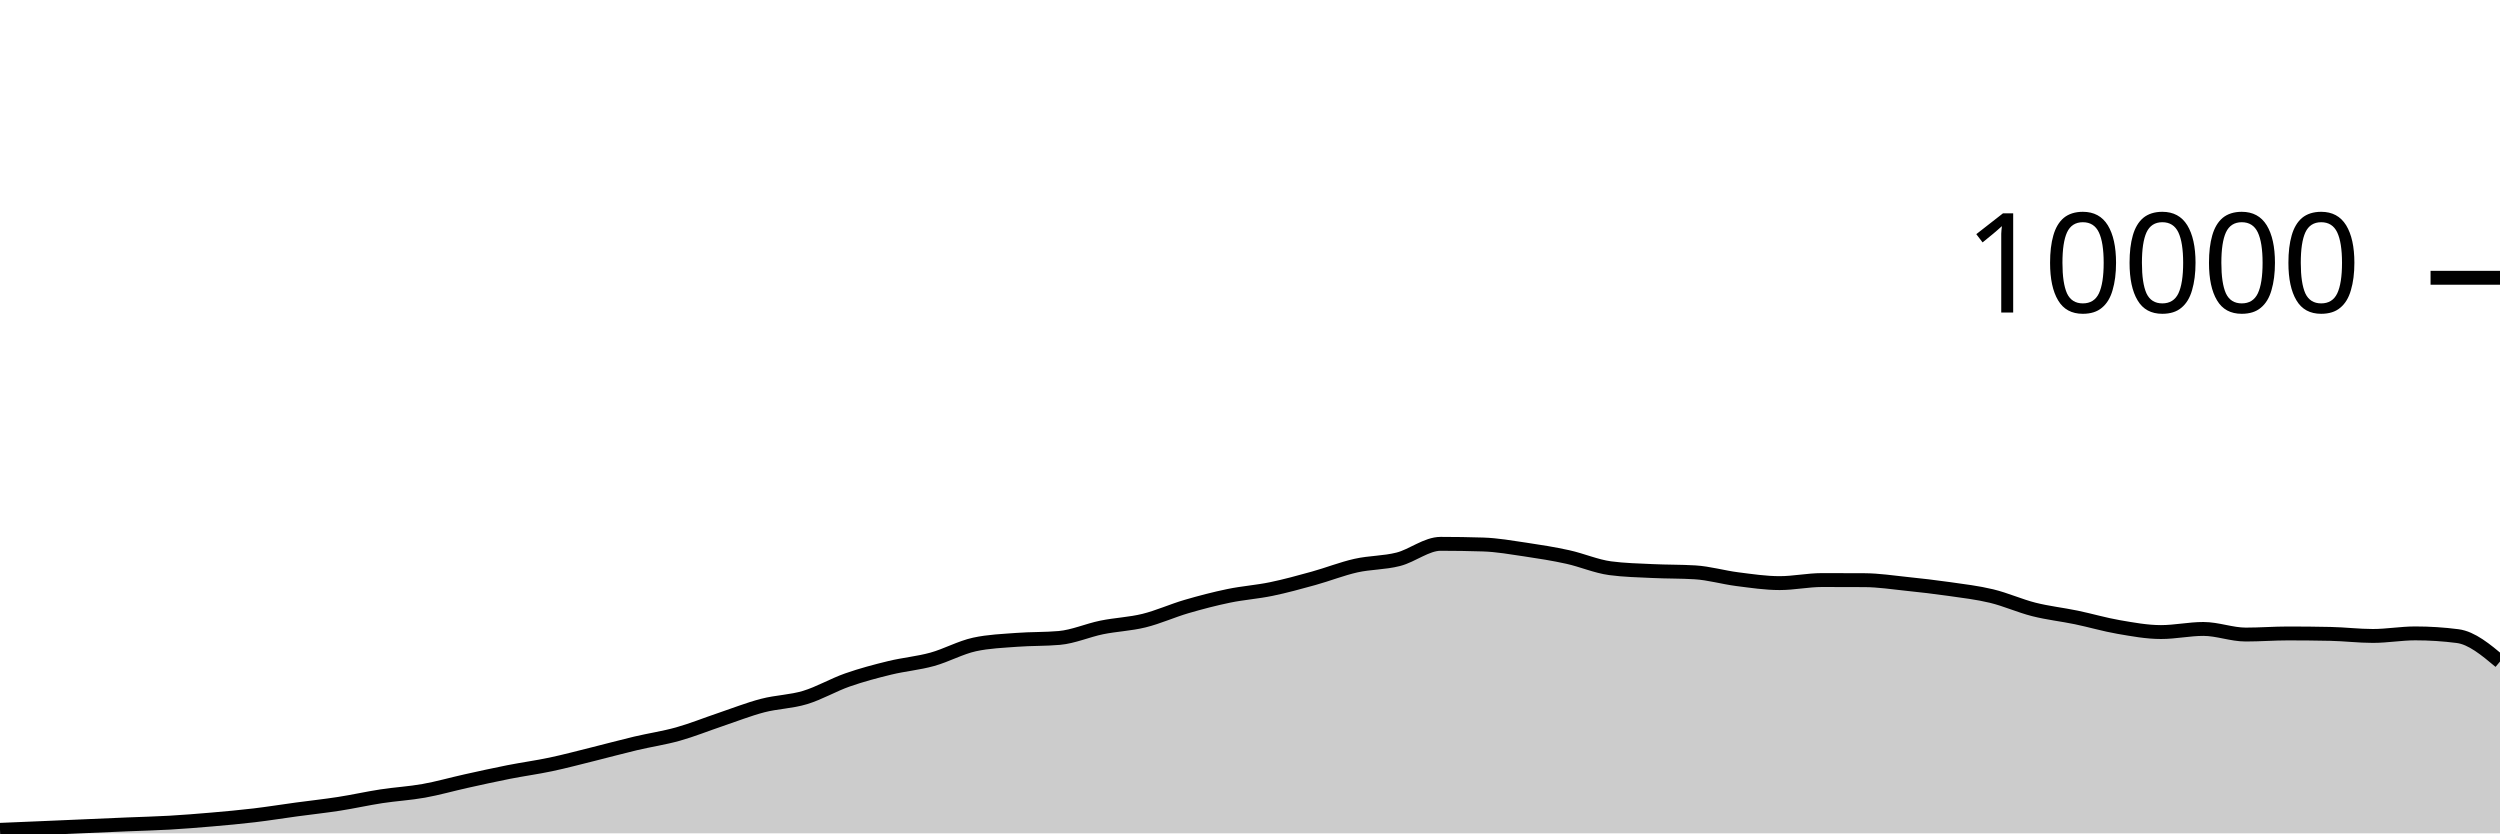
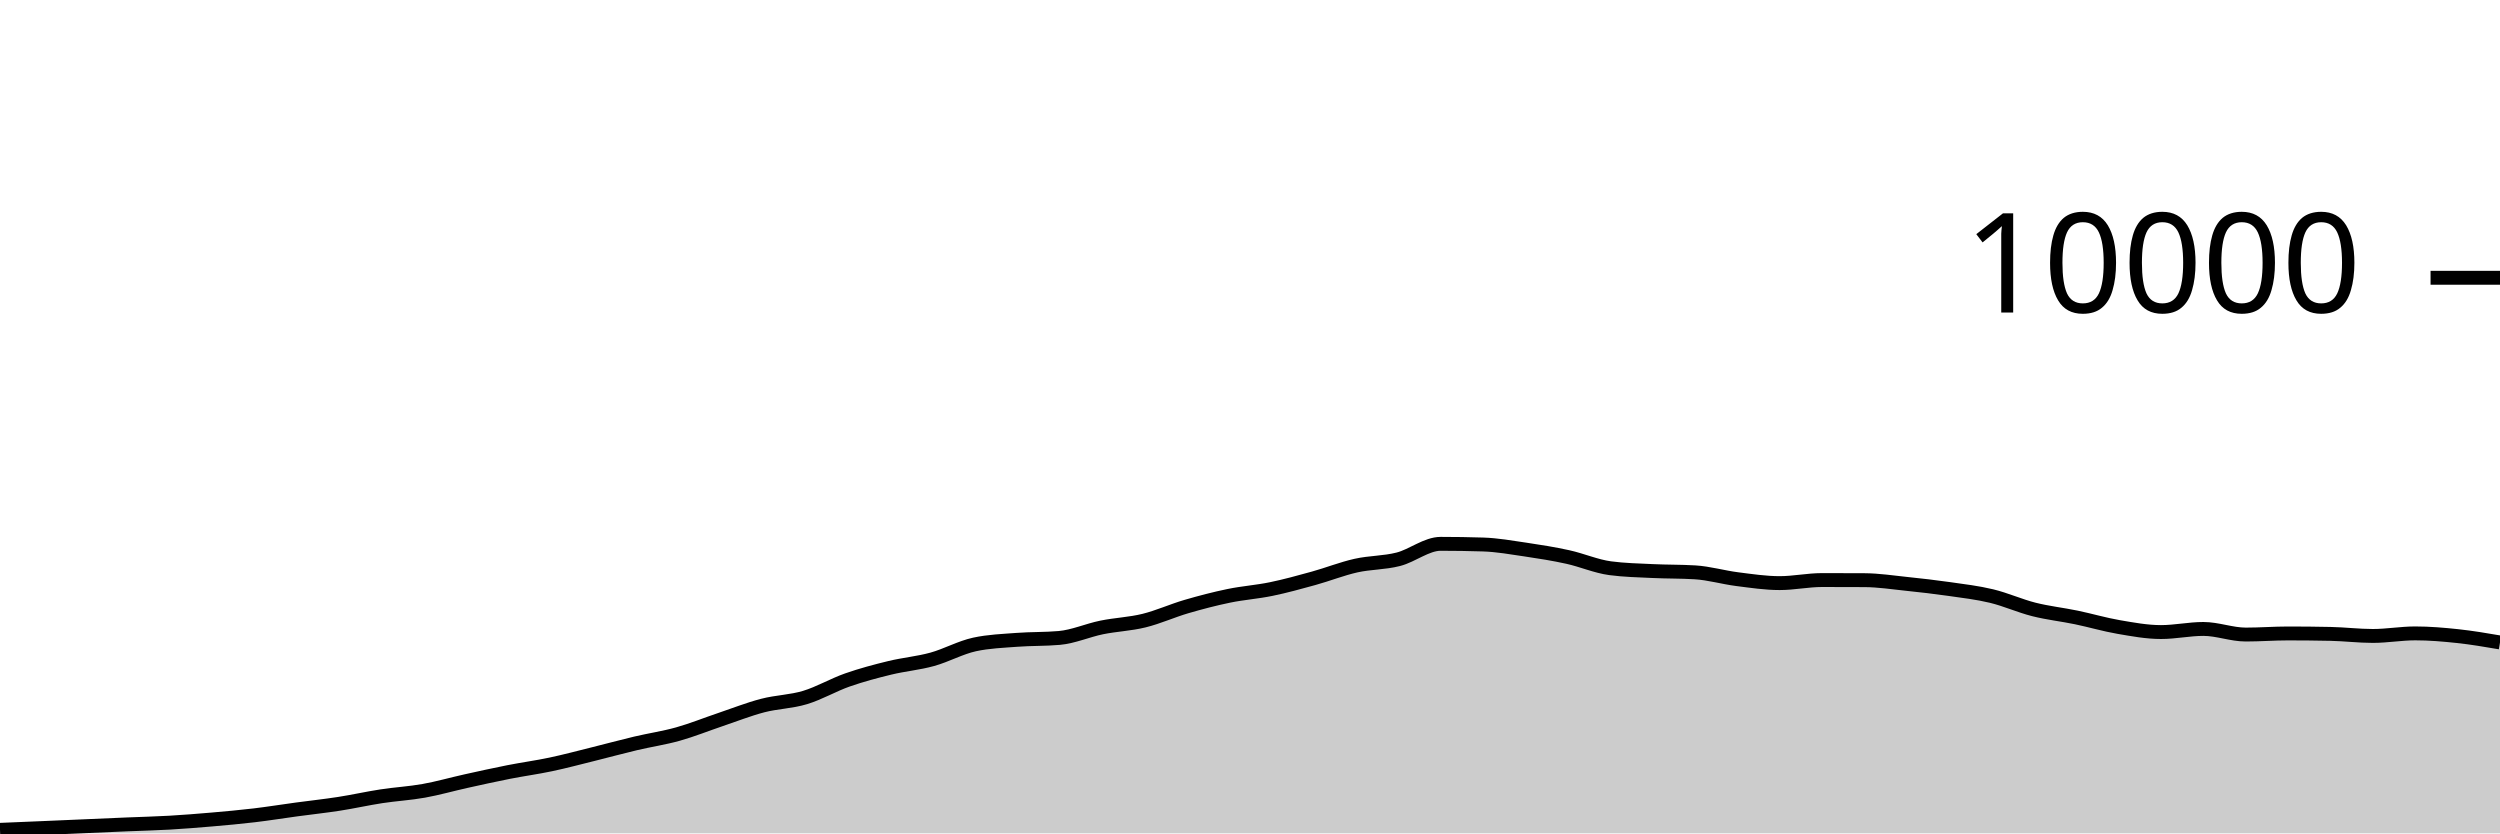
<svg xmlns="http://www.w3.org/2000/svg" viewBox="0 0 180 60">
  <g transform="translate(0,20)">
-     <path class="area" fill="rgba(0, 0, 0, 0.2)" d="M0,39.748C1.017,39.706,2.034,39.663,3.051,39.62C4.068,39.577,5.085,39.532,6.102,39.488C7.119,39.444,8.136,39.399,9.153,39.356C10.169,39.313,11.186,39.291,12.203,39.232C13.22,39.173,14.237,39.092,15.254,39.004C16.271,38.916,17.288,38.825,18.305,38.704C19.322,38.583,20.339,38.418,21.356,38.28C22.373,38.142,23.39,38.034,24.407,37.876C25.424,37.718,26.441,37.488,27.458,37.332C28.475,37.176,29.492,37.122,30.508,36.94C31.525,36.758,32.542,36.465,33.559,36.24C34.576,36.015,35.593,35.789,36.61,35.588C37.627,35.387,38.644,35.251,39.661,35.036C40.678,34.821,41.695,34.548,42.712,34.296C43.729,34.044,44.746,33.765,45.763,33.524C46.78,33.283,47.797,33.137,48.814,32.852C49.831,32.567,50.847,32.154,51.864,31.812C52.881,31.47,53.898,31.065,54.915,30.8C55.932,30.535,56.949,30.527,57.966,30.22C58.983,29.913,60,29.312,61.017,28.956C62.034,28.6,63.051,28.331,64.068,28.084C65.085,27.837,66.102,27.753,67.119,27.472C68.136,27.191,69.153,26.621,70.169,26.4C71.186,26.179,72.203,26.146,73.22,26.068C74.237,25.99,75.254,26.023,76.271,25.932C77.288,25.841,78.305,25.384,79.322,25.176C80.339,24.968,81.356,24.935,82.373,24.684C83.39,24.433,84.407,23.969,85.424,23.672C86.441,23.375,87.458,23.11,88.475,22.9C89.492,22.69,90.508,22.622,91.525,22.412C92.542,22.202,93.559,21.921,94.576,21.64C95.593,21.359,96.61,20.953,97.627,20.724C98.644,20.495,99.661,20.529,100.678,20.268C101.695,20.007,102.712,19.156,103.729,19.156C104.746,19.156,105.763,19.172,106.78,19.204C107.797,19.236,108.814,19.418,109.831,19.568C110.847,19.718,111.864,19.88,112.881,20.104C113.898,20.328,114.915,20.776,115.932,20.912C116.949,21.048,117.966,21.067,118.983,21.116C120,21.165,121.017,21.147,122.034,21.208C123.051,21.269,124.068,21.571,125.085,21.7C126.102,21.829,127.119,21.984,128.136,21.984C129.153,21.984,130.169,21.764,131.186,21.764C132.203,21.764,133.22,21.767,134.237,21.772C135.254,21.777,136.271,21.934,137.288,22.04C138.305,22.146,139.322,22.262,140.339,22.408C141.356,22.554,142.373,22.671,143.39,22.916C144.407,23.161,145.424,23.623,146.441,23.88C147.458,24.137,148.475,24.245,149.492,24.456C150.508,24.667,151.525,24.969,152.542,25.144C153.559,25.319,154.576,25.508,155.593,25.508C156.61,25.508,157.627,25.284,158.644,25.284C159.661,25.284,160.678,25.688,161.695,25.688C162.712,25.688,163.729,25.608,164.746,25.608C165.763,25.608,166.78,25.619,167.797,25.64C168.814,25.661,169.831,25.788,170.847,25.788C171.864,25.788,172.881,25.604,173.898,25.604C174.915,25.604,175.932,25.669,176.949,25.8C177.966,25.931,178.983,26.781,180,27.632L180,40C178.983,40,177.966,40,176.949,40C175.932,40,174.915,40,173.898,40C172.881,40,171.864,40,170.847,40C169.831,40,168.814,40,167.797,40C166.78,40,165.763,40,164.746,40C163.729,40,162.712,40,161.695,40C160.678,40,159.661,40,158.644,40C157.627,40,156.61,40,155.593,40C154.576,40,153.559,40,152.542,40C151.525,40,150.508,40,149.492,40C148.475,40,147.458,40,146.441,40C145.424,40,144.407,40,143.39,40C142.373,40,141.356,40,140.339,40C139.322,40,138.305,40,137.288,40C136.271,40,135.254,40,134.237,40C133.22,40,132.203,40,131.186,40C130.169,40,129.153,40,128.136,40C127.119,40,126.102,40,125.085,40C124.068,40,123.051,40,122.034,40C121.017,40,120,40,118.983,40C117.966,40,116.949,40,115.932,40C114.915,40,113.898,40,112.881,40C111.864,40,110.847,40,109.831,40C108.814,40,107.797,40,106.78,40C105.763,40,104.746,40,103.729,40C102.712,40,101.695,40,100.678,40C99.661,40,98.644,40,97.627,40C96.61,40,95.593,40,94.576,40C93.559,40,92.542,40,91.525,40C90.508,40,89.492,40,88.475,40C87.458,40,86.441,40,85.424,40C84.407,40,83.39,40,82.373,40C81.356,40,80.339,40,79.322,40C78.305,40,77.288,40,76.271,40C75.254,40,74.237,40,73.22,40C72.203,40,71.186,40,70.169,40C69.153,40,68.136,40,67.119,40C66.102,40,65.085,40,64.068,40C63.051,40,62.034,40,61.017,40C60,40,58.983,40,57.966,40C56.949,40,55.932,40,54.915,40C53.898,40,52.881,40,51.864,40C50.847,40,49.831,40,48.814,40C47.797,40,46.78,40,45.763,40C44.746,40,43.729,40,42.712,40C41.695,40,40.678,40,39.661,40C38.644,40,37.627,40,36.61,40C35.593,40,34.576,40,33.559,40C32.542,40,31.525,40,30.508,40C29.492,40,28.475,40,27.458,40C26.441,40,25.424,40,24.407,40C23.39,40,22.373,40,21.356,40C20.339,40,19.322,40,18.305,40C17.288,40,16.271,40,15.254,40C14.237,40,13.22,40,12.203,40C11.186,40,10.169,40,9.153,40C8.136,40,7.119,40,6.102,40C5.085,40,4.068,40,3.051,40C2.034,40,1.017,40,0,40Z" />
-     <path class="line" stroke="black" fill="none" d="M0,39.748C1.017,39.706,2.034,39.663,3.051,39.62C4.068,39.577,5.085,39.532,6.102,39.488C7.119,39.444,8.136,39.399,9.153,39.356C10.169,39.313,11.186,39.291,12.203,39.232C13.22,39.173,14.237,39.092,15.254,39.004C16.271,38.916,17.288,38.825,18.305,38.704C19.322,38.583,20.339,38.418,21.356,38.28C22.373,38.142,23.39,38.034,24.407,37.876C25.424,37.718,26.441,37.488,27.458,37.332C28.475,37.176,29.492,37.122,30.508,36.94C31.525,36.758,32.542,36.465,33.559,36.24C34.576,36.015,35.593,35.789,36.61,35.588C37.627,35.387,38.644,35.251,39.661,35.036C40.678,34.821,41.695,34.548,42.712,34.296C43.729,34.044,44.746,33.765,45.763,33.524C46.78,33.283,47.797,33.137,48.814,32.852C49.831,32.567,50.847,32.154,51.864,31.812C52.881,31.47,53.898,31.065,54.915,30.8C55.932,30.535,56.949,30.527,57.966,30.22C58.983,29.913,60,29.312,61.017,28.956C62.034,28.6,63.051,28.331,64.068,28.084C65.085,27.837,66.102,27.753,67.119,27.472C68.136,27.191,69.153,26.621,70.169,26.4C71.186,26.179,72.203,26.146,73.22,26.068C74.237,25.99,75.254,26.023,76.271,25.932C77.288,25.841,78.305,25.384,79.322,25.176C80.339,24.968,81.356,24.935,82.373,24.684C83.39,24.433,84.407,23.969,85.424,23.672C86.441,23.375,87.458,23.11,88.475,22.9C89.492,22.69,90.508,22.622,91.525,22.412C92.542,22.202,93.559,21.921,94.576,21.64C95.593,21.359,96.61,20.953,97.627,20.724C98.644,20.495,99.661,20.529,100.678,20.268C101.695,20.007,102.712,19.156,103.729,19.156C104.746,19.156,105.763,19.172,106.78,19.204C107.797,19.236,108.814,19.418,109.831,19.568C110.847,19.718,111.864,19.88,112.881,20.104C113.898,20.328,114.915,20.776,115.932,20.912C116.949,21.048,117.966,21.067,118.983,21.116C120,21.165,121.017,21.147,122.034,21.208C123.051,21.269,124.068,21.571,125.085,21.7C126.102,21.829,127.119,21.984,128.136,21.984C129.153,21.984,130.169,21.764,131.186,21.764C132.203,21.764,133.22,21.767,134.237,21.772C135.254,21.777,136.271,21.934,137.288,22.04C138.305,22.146,139.322,22.262,140.339,22.408C141.356,22.554,142.373,22.671,143.39,22.916C144.407,23.161,145.424,23.623,146.441,23.88C147.458,24.137,148.475,24.245,149.492,24.456C150.508,24.667,151.525,24.969,152.542,25.144C153.559,25.319,154.576,25.508,155.593,25.508C156.61,25.508,157.627,25.284,158.644,25.284C159.661,25.284,160.678,25.688,161.695,25.688C162.712,25.688,163.729,25.608,164.746,25.608C165.763,25.608,166.78,25.619,167.797,25.64C168.814,25.661,169.831,25.788,170.847,25.788C171.864,25.788,172.881,25.604,173.898,25.604C174.915,25.604,175.932,25.669,176.949,25.8C177.966,25.931,178.983,26.781,180,27.632" />
+     <path class="area" fill="rgba(0, 0, 0, 0.2)" d="M0,39.748C1.017,39.706,2.034,39.663,3.051,39.62C4.068,39.577,5.085,39.532,6.102,39.488C7.119,39.444,8.136,39.399,9.153,39.356C10.169,39.313,11.186,39.291,12.203,39.232C13.22,39.173,14.237,39.092,15.254,39.004C16.271,38.916,17.288,38.825,18.305,38.704C19.322,38.583,20.339,38.418,21.356,38.28C22.373,38.142,23.39,38.034,24.407,37.876C25.424,37.718,26.441,37.488,27.458,37.332C28.475,37.176,29.492,37.122,30.508,36.94C31.525,36.758,32.542,36.465,33.559,36.24C34.576,36.015,35.593,35.789,36.61,35.588C37.627,35.387,38.644,35.251,39.661,35.036C40.678,34.821,41.695,34.548,42.712,34.296C43.729,34.044,44.746,33.765,45.763,33.524C46.78,33.283,47.797,33.137,48.814,32.852C49.831,32.567,50.847,32.154,51.864,31.812C52.881,31.47,53.898,31.065,54.915,30.8C55.932,30.535,56.949,30.527,57.966,30.22C58.983,29.913,60,29.312,61.017,28.956C62.034,28.6,63.051,28.331,64.068,28.084C65.085,27.837,66.102,27.753,67.119,27.472C68.136,27.191,69.153,26.621,70.169,26.4C71.186,26.179,72.203,26.146,73.22,26.068C74.237,25.99,75.254,26.023,76.271,25.932C77.288,25.841,78.305,25.384,79.322,25.176C80.339,24.968,81.356,24.935,82.373,24.684C83.39,24.433,84.407,23.969,85.424,23.672C86.441,23.375,87.458,23.11,88.475,22.9C89.492,22.69,90.508,22.622,91.525,22.412C92.542,22.202,93.559,21.921,94.576,21.64C95.593,21.359,96.61,20.953,97.627,20.724C98.644,20.495,99.661,20.529,100.678,20.268C101.695,20.007,102.712,19.156,103.729,19.156C104.746,19.156,105.763,19.172,106.78,19.204C107.797,19.236,108.814,19.418,109.831,19.568C110.847,19.718,111.864,19.88,112.881,20.104C113.898,20.328,114.915,20.776,115.932,20.912C116.949,21.048,117.966,21.067,118.983,21.116C120,21.165,121.017,21.147,122.034,21.208C123.051,21.269,124.068,21.571,125.085,21.7C126.102,21.829,127.119,21.984,128.136,21.984C129.153,21.984,130.169,21.764,131.186,21.764C132.203,21.764,133.22,21.767,134.237,21.772C135.254,21.777,136.271,21.934,137.288,22.04C138.305,22.146,139.322,22.262,140.339,22.408C141.356,22.554,142.373,22.671,143.39,22.916C144.407,23.161,145.424,23.623,146.441,23.88C147.458,24.137,148.475,24.245,149.492,24.456C150.508,24.667,151.525,24.969,152.542,25.144C153.559,25.319,154.576,25.508,155.593,25.508C156.61,25.508,157.627,25.284,158.644,25.284C159.661,25.284,160.678,25.688,161.695,25.688C162.712,25.688,163.729,25.608,164.746,25.608C165.763,25.608,166.78,25.619,167.797,25.64C168.814,25.661,169.831,25.788,170.847,25.788C171.864,25.788,172.881,25.604,173.898,25.604C174.915,25.604,175.932,25.691,176.949,25.8C177.966,25.909,178.983,26.082,180,26.256L180,40C178.983,40,177.966,40,176.949,40C175.932,40,174.915,40,173.898,40C172.881,40,171.864,40,170.847,40C169.831,40,168.814,40,167.797,40C166.78,40,165.763,40,164.746,40C163.729,40,162.712,40,161.695,40C160.678,40,159.661,40,158.644,40C157.627,40,156.61,40,155.593,40C154.576,40,153.559,40,152.542,40C151.525,40,150.508,40,149.492,40C148.475,40,147.458,40,146.441,40C145.424,40,144.407,40,143.39,40C142.373,40,141.356,40,140.339,40C139.322,40,138.305,40,137.288,40C136.271,40,135.254,40,134.237,40C133.22,40,132.203,40,131.186,40C130.169,40,129.153,40,128.136,40C127.119,40,126.102,40,125.085,40C124.068,40,123.051,40,122.034,40C121.017,40,120,40,118.983,40C117.966,40,116.949,40,115.932,40C114.915,40,113.898,40,112.881,40C111.864,40,110.847,40,109.831,40C108.814,40,107.797,40,106.78,40C105.763,40,104.746,40,103.729,40C102.712,40,101.695,40,100.678,40C99.661,40,98.644,40,97.627,40C96.61,40,95.593,40,94.576,40C93.559,40,92.542,40,91.525,40C90.508,40,89.492,40,88.475,40C87.458,40,86.441,40,85.424,40C84.407,40,83.39,40,82.373,40C81.356,40,80.339,40,79.322,40C78.305,40,77.288,40,76.271,40C75.254,40,74.237,40,73.22,40C72.203,40,71.186,40,70.169,40C69.153,40,68.136,40,67.119,40C66.102,40,65.085,40,64.068,40C63.051,40,62.034,40,61.017,40C60,40,58.983,40,57.966,40C56.949,40,55.932,40,54.915,40C53.898,40,52.881,40,51.864,40C50.847,40,49.831,40,48.814,40C47.797,40,46.78,40,45.763,40C44.746,40,43.729,40,42.712,40C41.695,40,40.678,40,39.661,40C38.644,40,37.627,40,36.61,40C35.593,40,34.576,40,33.559,40C32.542,40,31.525,40,30.508,40C29.492,40,28.475,40,27.458,40C26.441,40,25.424,40,24.407,40C23.39,40,22.373,40,21.356,40C20.339,40,19.322,40,18.305,40C17.288,40,16.271,40,15.254,40C14.237,40,13.22,40,12.203,40C11.186,40,10.169,40,9.153,40C8.136,40,7.119,40,6.102,40C5.085,40,4.068,40,3.051,40C2.034,40,1.017,40,0,40Z" />
+     <path class="line" stroke="black" fill="none" d="M0,39.748C1.017,39.706,2.034,39.663,3.051,39.62C4.068,39.577,5.085,39.532,6.102,39.488C7.119,39.444,8.136,39.399,9.153,39.356C10.169,39.313,11.186,39.291,12.203,39.232C13.22,39.173,14.237,39.092,15.254,39.004C16.271,38.916,17.288,38.825,18.305,38.704C19.322,38.583,20.339,38.418,21.356,38.28C22.373,38.142,23.39,38.034,24.407,37.876C25.424,37.718,26.441,37.488,27.458,37.332C28.475,37.176,29.492,37.122,30.508,36.94C31.525,36.758,32.542,36.465,33.559,36.24C34.576,36.015,35.593,35.789,36.61,35.588C37.627,35.387,38.644,35.251,39.661,35.036C40.678,34.821,41.695,34.548,42.712,34.296C43.729,34.044,44.746,33.765,45.763,33.524C46.78,33.283,47.797,33.137,48.814,32.852C49.831,32.567,50.847,32.154,51.864,31.812C52.881,31.47,53.898,31.065,54.915,30.8C55.932,30.535,56.949,30.527,57.966,30.22C58.983,29.913,60,29.312,61.017,28.956C62.034,28.6,63.051,28.331,64.068,28.084C65.085,27.837,66.102,27.753,67.119,27.472C68.136,27.191,69.153,26.621,70.169,26.4C71.186,26.179,72.203,26.146,73.22,26.068C74.237,25.99,75.254,26.023,76.271,25.932C77.288,25.841,78.305,25.384,79.322,25.176C80.339,24.968,81.356,24.935,82.373,24.684C83.39,24.433,84.407,23.969,85.424,23.672C86.441,23.375,87.458,23.11,88.475,22.9C89.492,22.69,90.508,22.622,91.525,22.412C92.542,22.202,93.559,21.921,94.576,21.64C95.593,21.359,96.61,20.953,97.627,20.724C98.644,20.495,99.661,20.529,100.678,20.268C101.695,20.007,102.712,19.156,103.729,19.156C104.746,19.156,105.763,19.172,106.78,19.204C107.797,19.236,108.814,19.418,109.831,19.568C110.847,19.718,111.864,19.88,112.881,20.104C113.898,20.328,114.915,20.776,115.932,20.912C116.949,21.048,117.966,21.067,118.983,21.116C120,21.165,121.017,21.147,122.034,21.208C123.051,21.269,124.068,21.571,125.085,21.7C126.102,21.829,127.119,21.984,128.136,21.984C129.153,21.984,130.169,21.764,131.186,21.764C132.203,21.764,133.22,21.767,134.237,21.772C135.254,21.777,136.271,21.934,137.288,22.04C138.305,22.146,139.322,22.262,140.339,22.408C141.356,22.554,142.373,22.671,143.39,22.916C144.407,23.161,145.424,23.623,146.441,23.88C147.458,24.137,148.475,24.245,149.492,24.456C150.508,24.667,151.525,24.969,152.542,25.144C153.559,25.319,154.576,25.508,155.593,25.508C156.61,25.508,157.627,25.284,158.644,25.284C159.661,25.284,160.678,25.688,161.695,25.688C162.712,25.688,163.729,25.608,164.746,25.608C165.763,25.608,166.78,25.619,167.797,25.64C168.814,25.661,169.831,25.788,170.847,25.788C171.864,25.788,172.881,25.604,173.898,25.604C174.915,25.604,175.932,25.691,176.949,25.8C177.966,25.909,178.983,26.082,180,26.256" />
    <path class="axis-ceiling" stroke-width="1" stroke="black" fill="none" d="M175,0L180,0" />
    <text class="axis-ceiling-label" font-family="sans-serif" text-anchor="end" font-size="10px" x="170" y="2.5">10000</text>
  </g>
</svg>
